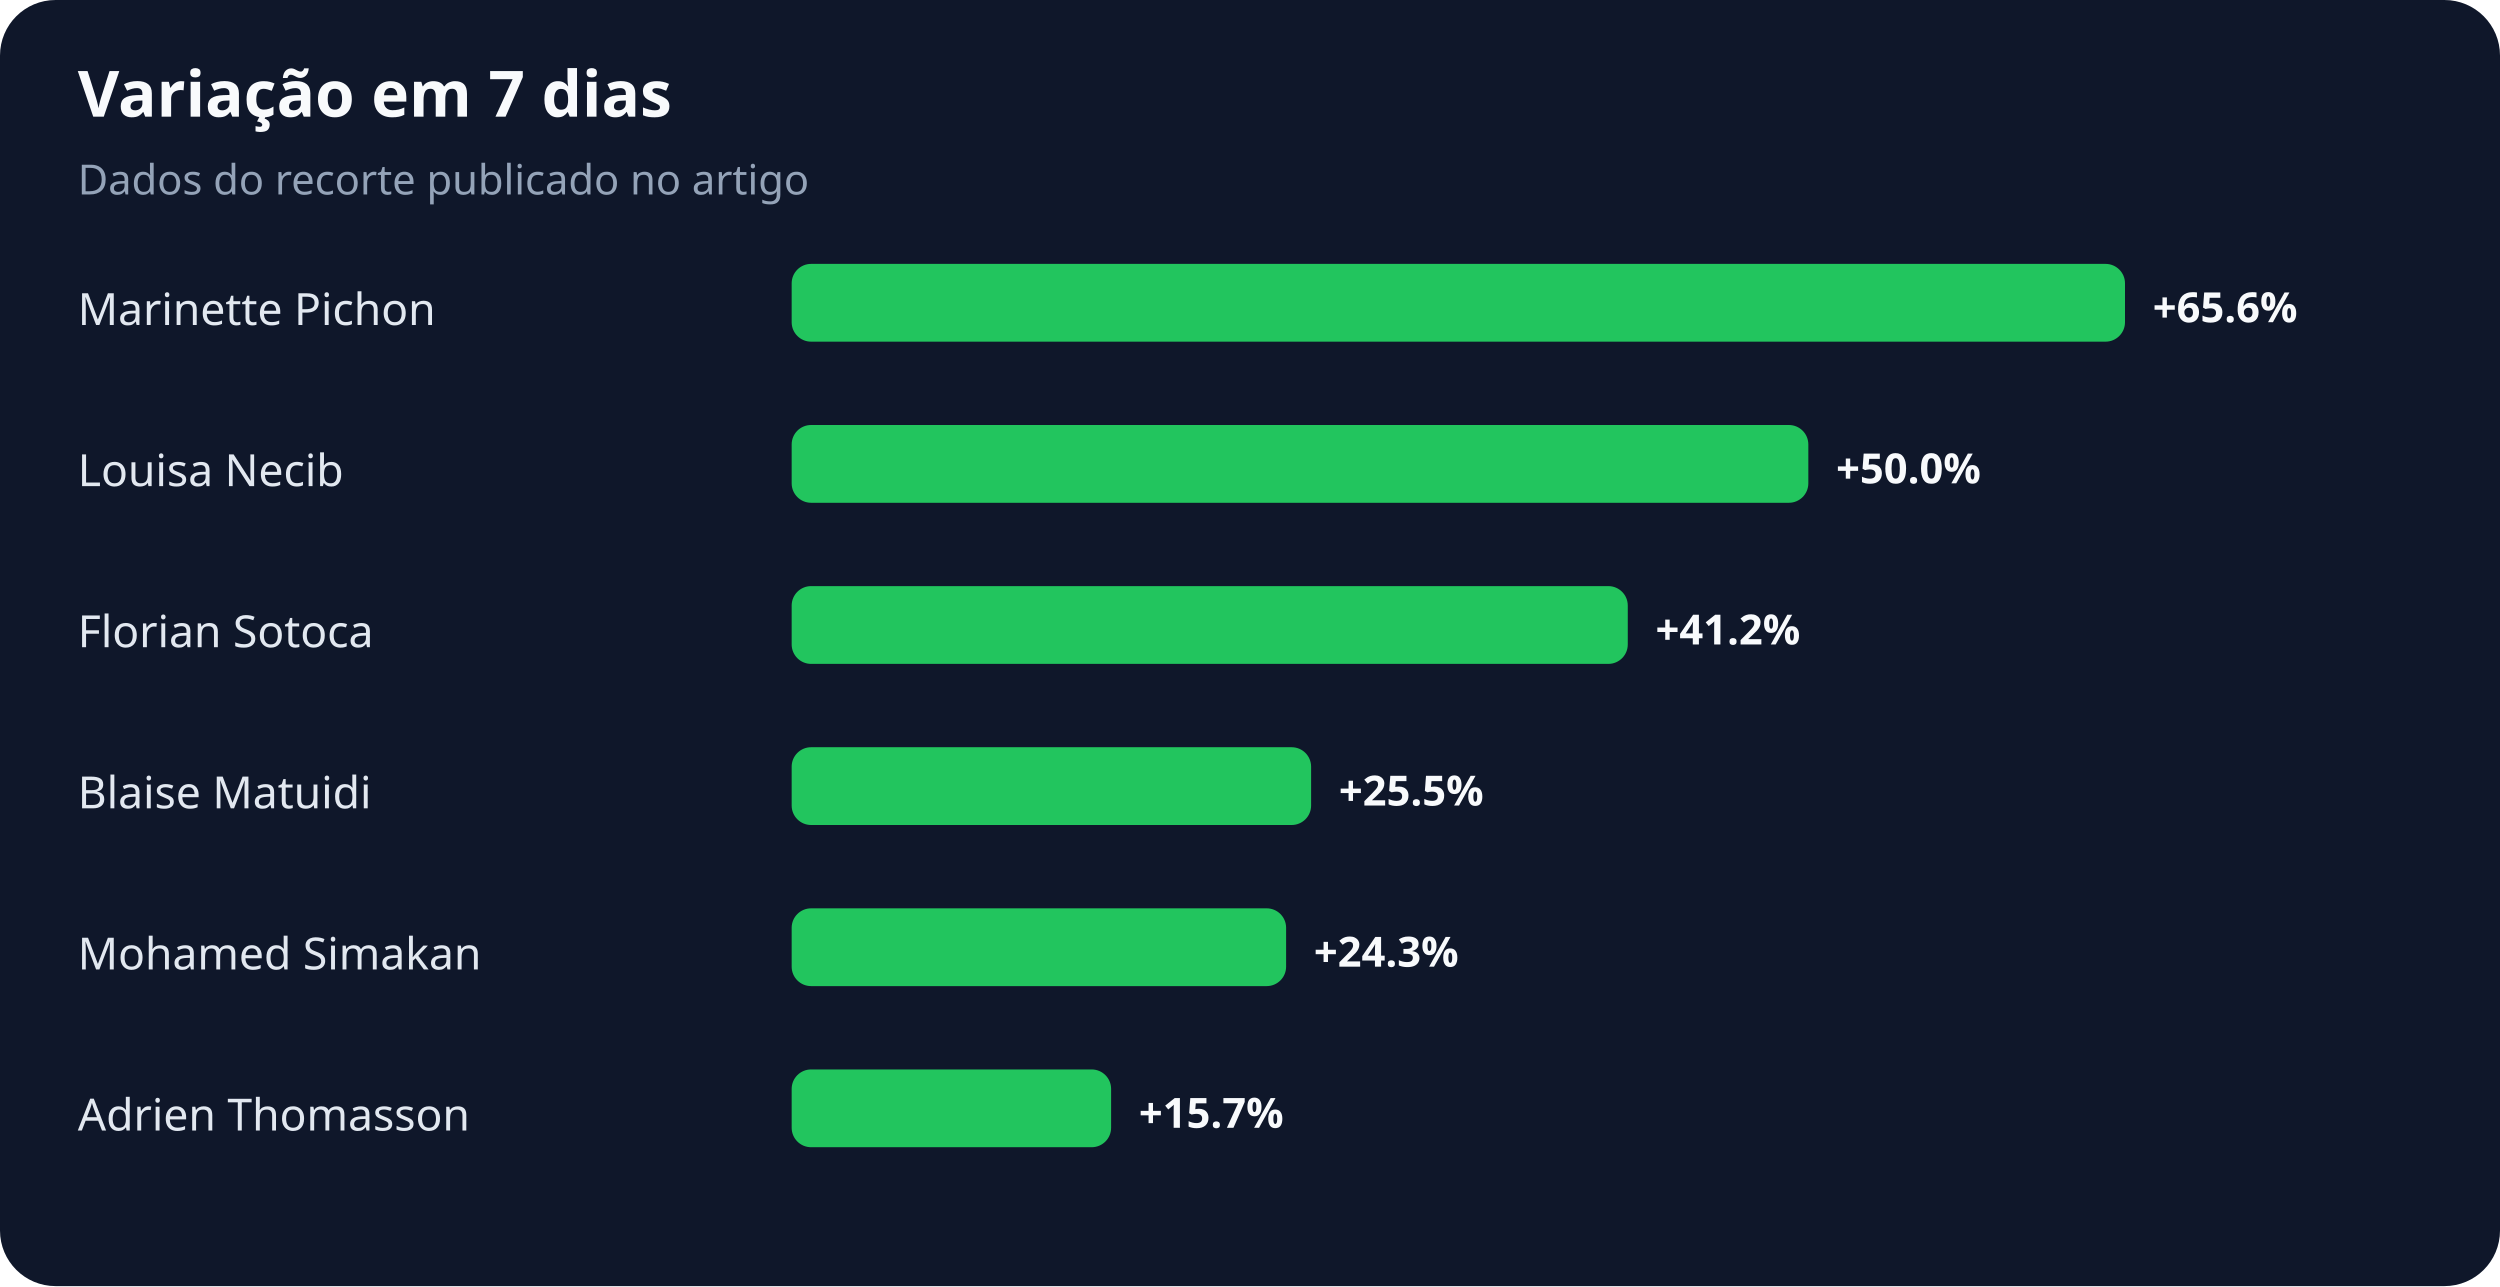
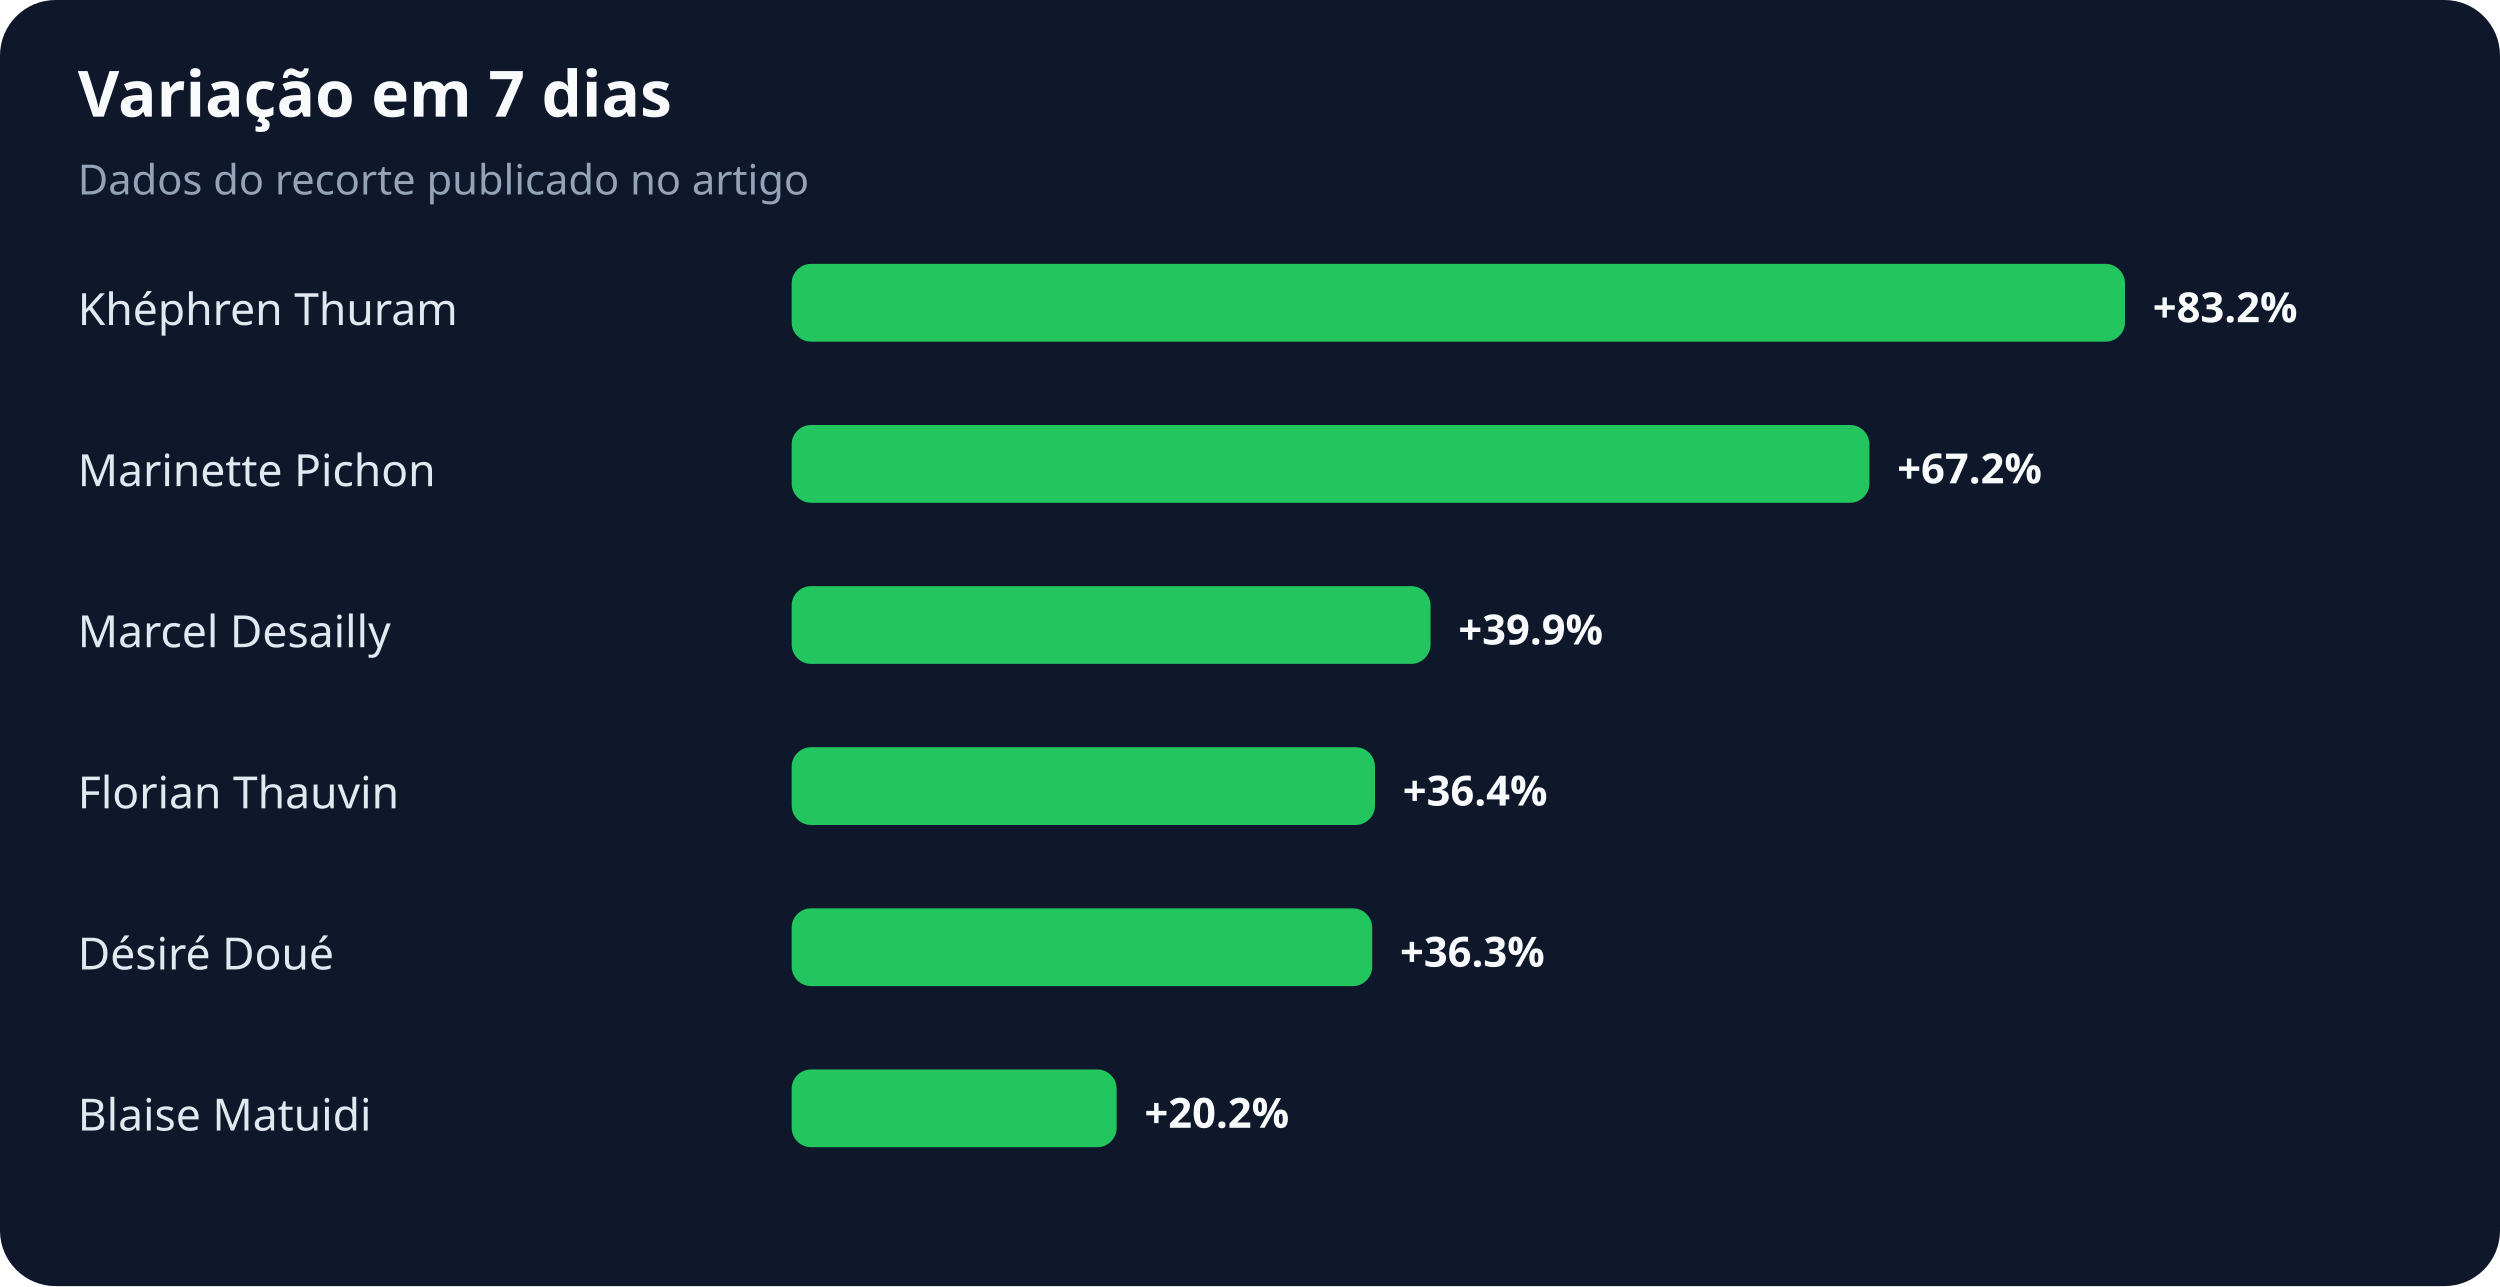
<svg xmlns="http://www.w3.org/2000/svg" width="900" height="463" viewBox="0 0 900 463" role="img" aria-labelledby="title desc">
  <rect width="100%" height="100%" rx="20" fill="#0f172a" />
  <text x="28" y="42" fill="#f8fafc" font-family="system-ui,sans-serif" font-size="23" font-weight="700">Variação em 7 dias</text>
  <text x="28" y="70" fill="#94a3b8" font-family="system-ui,sans-serif" font-size="15">Dados do recorte publicado no artigo</text>
-   <text x="28" y="117" fill="#e2e8f0" font-family="system-ui,sans-serif" font-size="16">Marinette Pichon</text>
+   <text x="28" y="117" fill="#e2e8f0" font-family="system-ui,sans-serif" font-size="16">Khéphren Thuram</text>
  <rect x="285" y="95" width="480" height="28" rx="7" fill="#22c55e" />
-   <text x="775" y="116" fill="#f8fafc" font-family="system-ui,sans-serif" font-size="15" font-weight="700">+65.6%</text>
-   <text x="28" y="175" fill="#e2e8f0" font-family="system-ui,sans-serif" font-size="16">Louisa Necib</text>
-   <rect x="285" y="153" width="366" height="28" rx="7" fill="#22c55e" />
-   <text x="661" y="174" fill="#f8fafc" font-family="system-ui,sans-serif" font-size="15" font-weight="700">+50.0%</text>
-   <text x="28" y="233" fill="#e2e8f0" font-family="system-ui,sans-serif" font-size="16">Florian Sotoca</text>
-   <rect x="285" y="211" width="301" height="28" rx="7" fill="#22c55e" />
-   <text x="596" y="232" fill="#f8fafc" font-family="system-ui,sans-serif" font-size="15" font-weight="700">+41.2%</text>
-   <text x="28" y="291" fill="#e2e8f0" font-family="system-ui,sans-serif" font-size="16">Blaise Matuidi</text>
-   <rect x="285" y="269" width="187" height="28" rx="7" fill="#22c55e" />
-   <text x="482" y="290" fill="#f8fafc" font-family="system-ui,sans-serif" font-size="15" font-weight="700">+25.5%</text>
-   <text x="28" y="349" fill="#e2e8f0" font-family="system-ui,sans-serif" font-size="16">Mohamed Simakan</text>
-   <rect x="285" y="327" width="178" height="28" rx="7" fill="#22c55e" />
-   <text x="473" y="348" fill="#f8fafc" font-family="system-ui,sans-serif" font-size="15" font-weight="700">+24.3%</text>
-   <text x="28" y="407" fill="#e2e8f0" font-family="system-ui,sans-serif" font-size="16">Adrien Thomasson</text>
-   <rect x="285" y="385" width="115" height="28" rx="7" fill="#22c55e" />
-   <text x="410" y="406" fill="#f8fafc" font-family="system-ui,sans-serif" font-size="15" font-weight="700">+15.7%</text>
+   <text x="775" y="116" fill="#f8fafc" font-family="system-ui,sans-serif" font-size="15" font-weight="700">+83.2%</text>
+   <text x="28" y="175" fill="#e2e8f0" font-family="system-ui,sans-serif" font-size="16">Marinette Pichon</text>
+   <rect x="285" y="153" width="388" height="28" rx="7" fill="#22c55e" />
+   <text x="683" y="174" fill="#f8fafc" font-family="system-ui,sans-serif" font-size="15" font-weight="700">+67.2%</text>
+   <text x="28" y="233" fill="#e2e8f0" font-family="system-ui,sans-serif" font-size="16">Marcel Desailly</text>
+   <rect x="285" y="211" width="230" height="28" rx="7" fill="#22c55e" />
+   <text x="525" y="232" fill="#f8fafc" font-family="system-ui,sans-serif" font-size="15" font-weight="700">+39.9%</text>
+   <text x="28" y="291" fill="#e2e8f0" font-family="system-ui,sans-serif" font-size="16">Florian Thauvin</text>
+   <rect x="285" y="269" width="210" height="28" rx="7" fill="#22c55e" />
+   <text x="505" y="290" fill="#f8fafc" font-family="system-ui,sans-serif" font-size="15" font-weight="700">+36.4%</text>
+   <text x="28" y="349" fill="#e2e8f0" font-family="system-ui,sans-serif" font-size="16">Désiré Doué</text>
+   <rect x="285" y="327" width="209" height="28" rx="7" fill="#22c55e" />
+   <text x="504" y="348" fill="#f8fafc" font-family="system-ui,sans-serif" font-size="15" font-weight="700">+36.3%</text>
+   <text x="28" y="407" fill="#e2e8f0" font-family="system-ui,sans-serif" font-size="16">Blaise Matuidi</text>
+   <rect x="285" y="385" width="117" height="28" rx="7" fill="#22c55e" />
+   <text x="412" y="406" fill="#f8fafc" font-family="system-ui,sans-serif" font-size="15" font-weight="700">+20.2%</text>
</svg>
